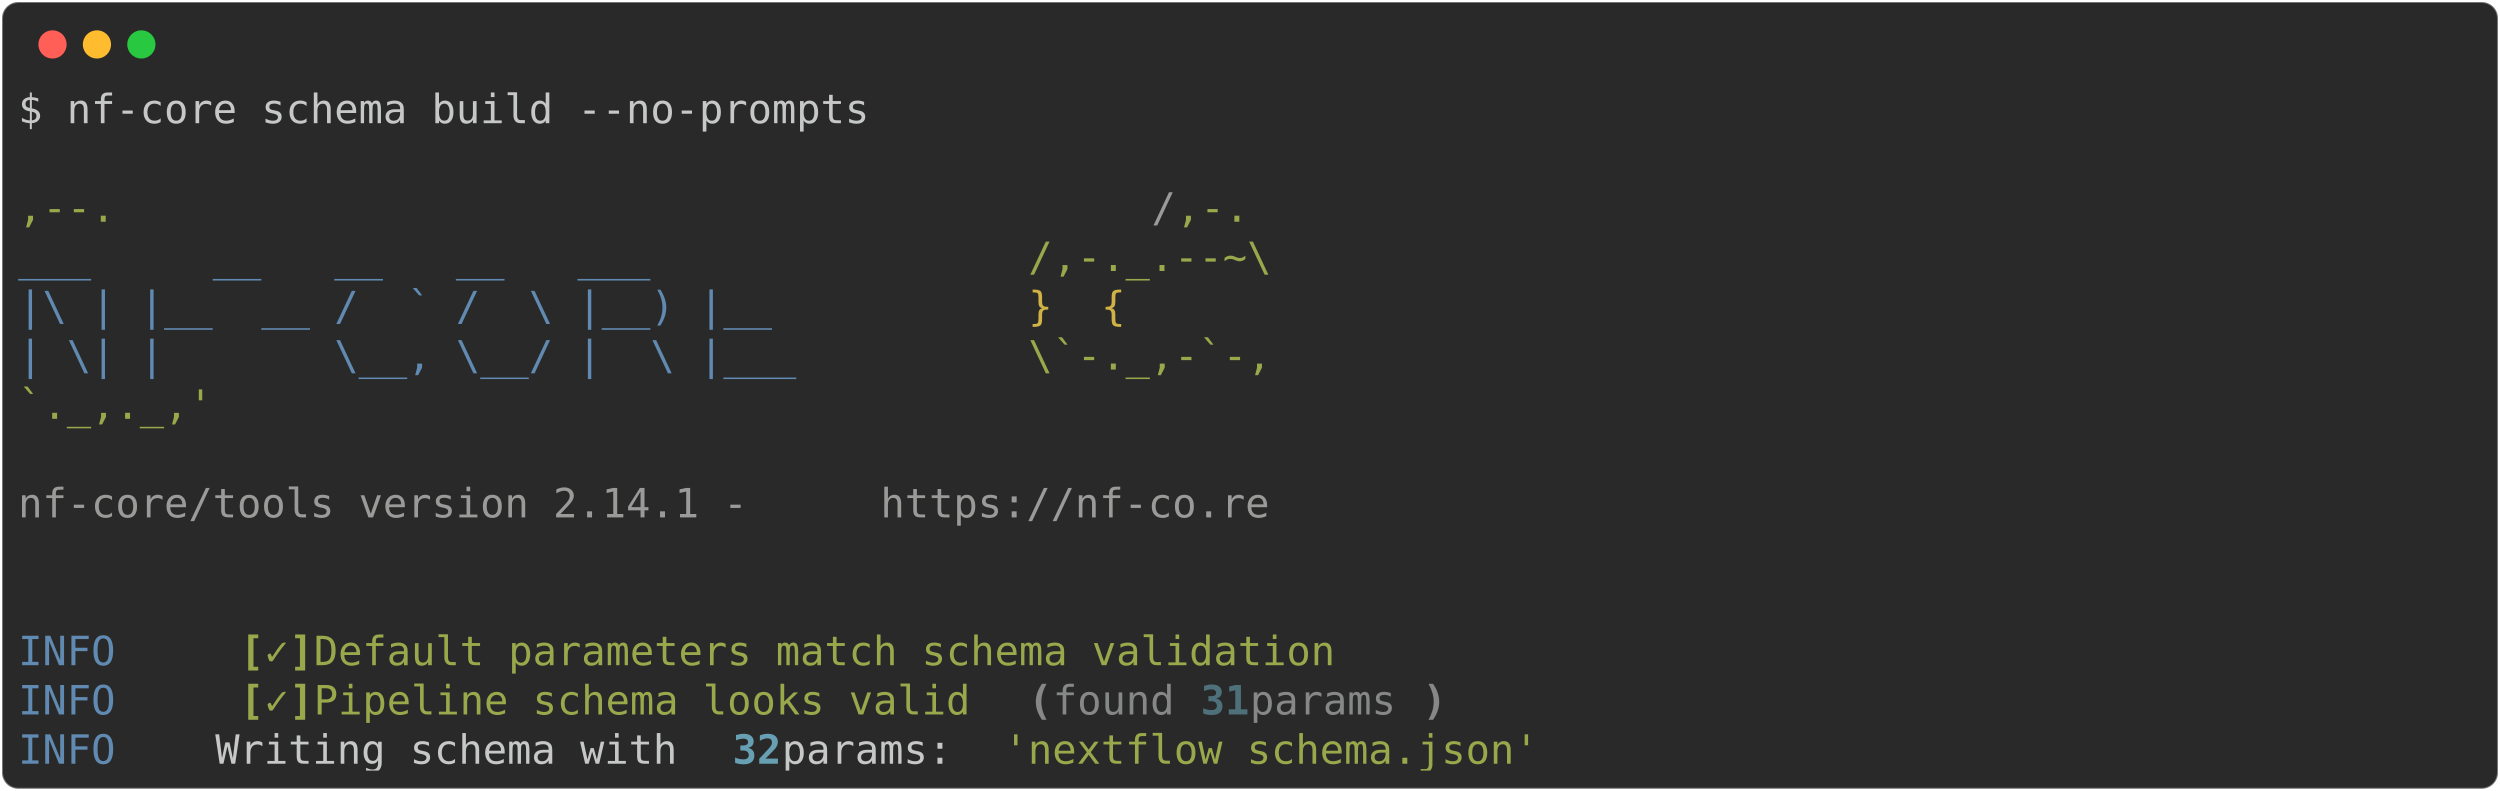
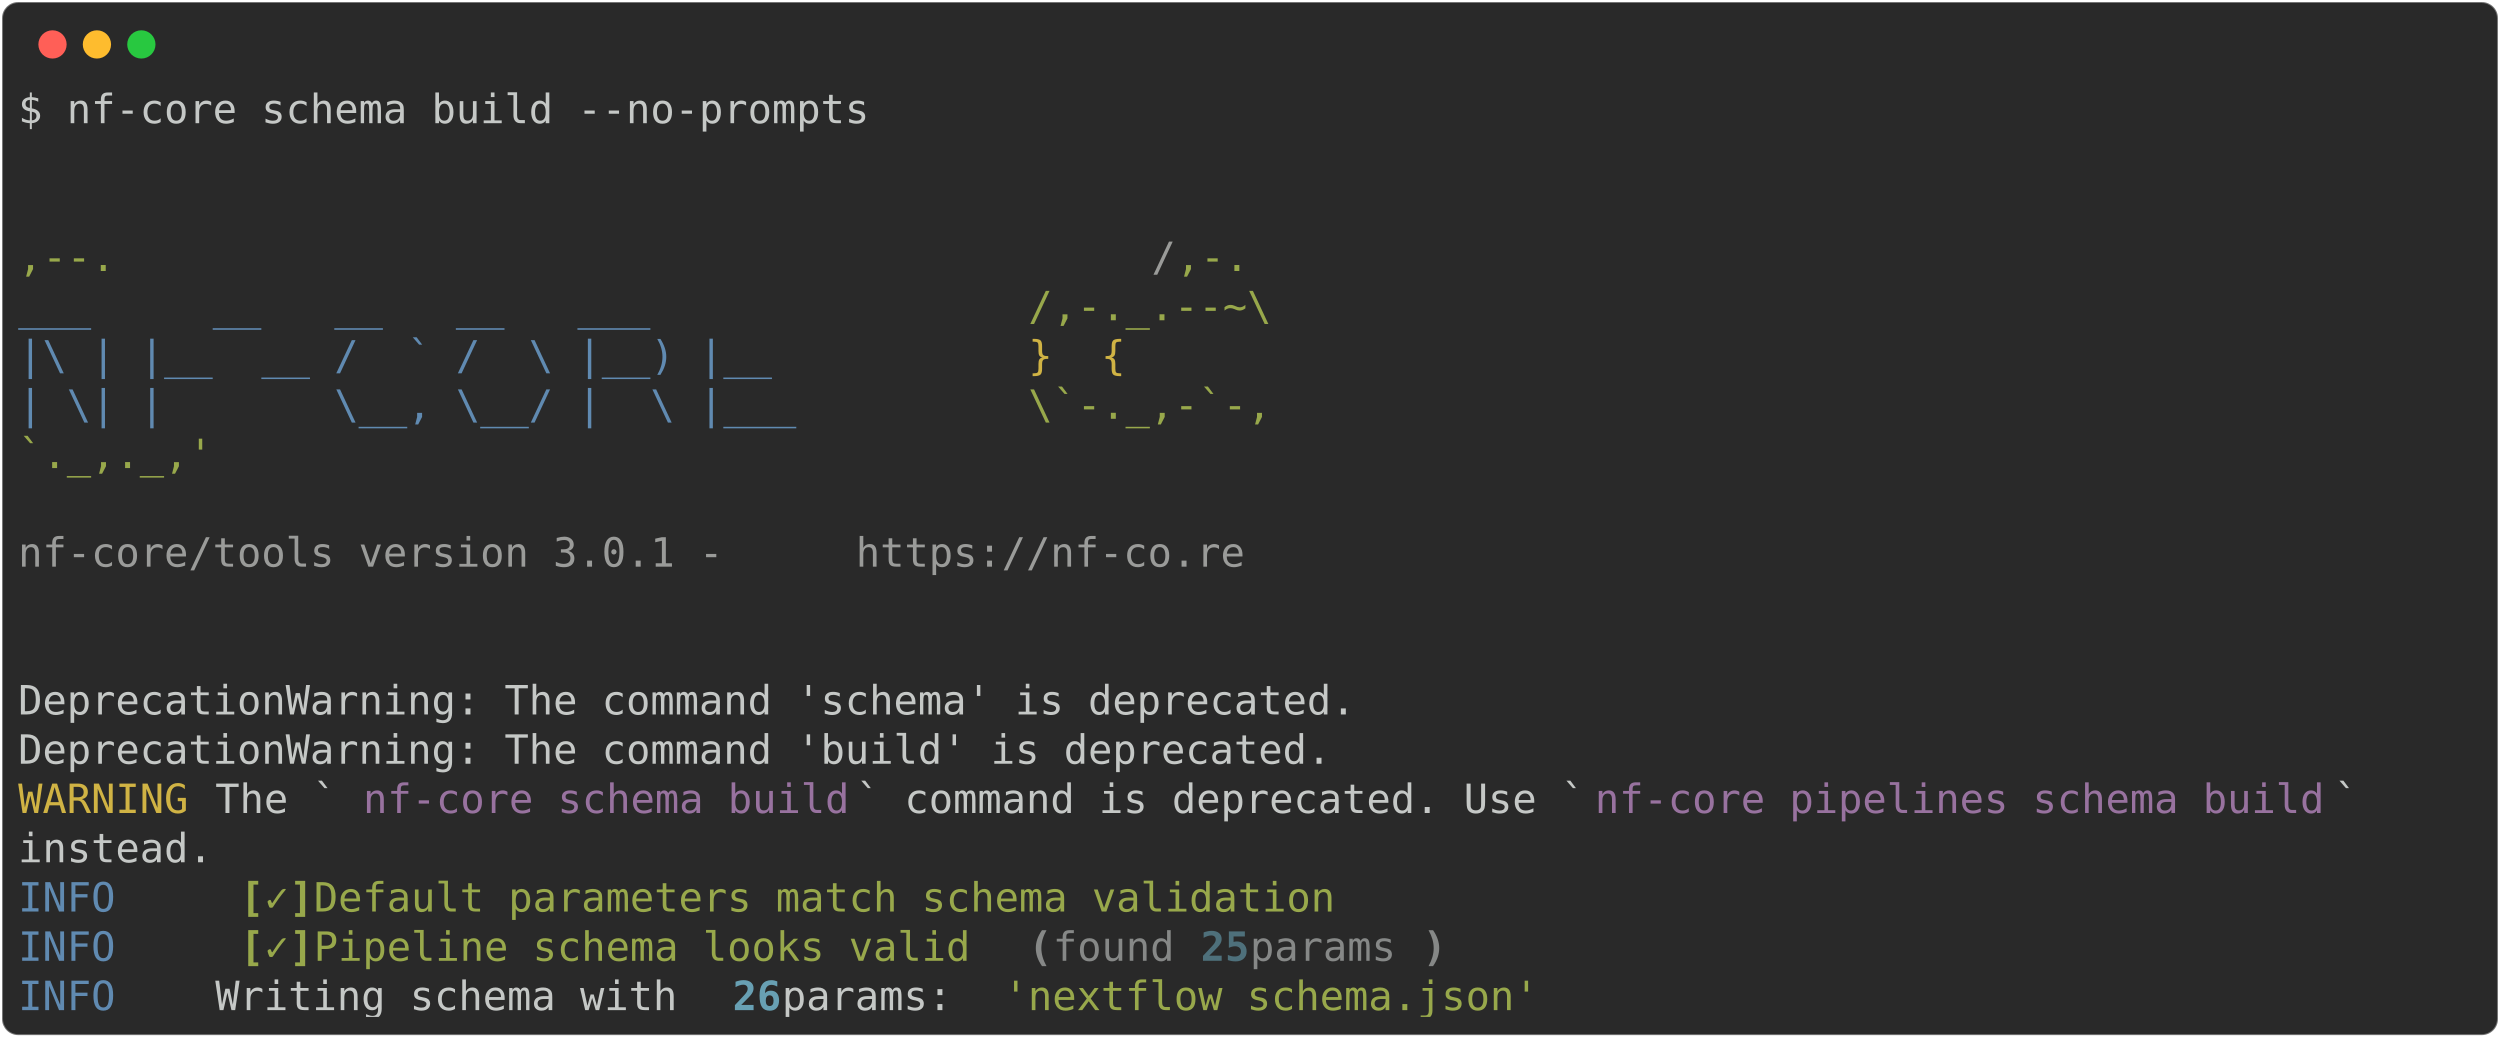
- <svg xmlns="http://www.w3.org/2000/svg" class="rich-terminal" viewBox="0 0 1238 391.6">
+ <svg xmlns="http://www.w3.org/2000/svg" class="rich-terminal" viewBox="0 0 1238 513.6">
  <style>

    @font-face {
        font-family: "Fira Code";
        src: local("FiraCode-Regular"),
                url("https://cdnjs.cloudflare.com/ajax/libs/firacode/6.2.0/woff2/FiraCode-Regular.woff2") format("woff2"),
                url("https://cdnjs.cloudflare.com/ajax/libs/firacode/6.2.0/woff/FiraCode-Regular.woff") format("woff");
        font-style: normal;
        font-weight: 400;
    }
    @font-face {
        font-family: "Fira Code";
        src: local("FiraCode-Bold"),
                url("https://cdnjs.cloudflare.com/ajax/libs/firacode/6.2.0/woff2/FiraCode-Bold.woff2") format("woff2"),
                url("https://cdnjs.cloudflare.com/ajax/libs/firacode/6.2.0/woff/FiraCode-Bold.woff") format("woff");
        font-style: bold;
        font-weight: 700;
    }

-     .terminal-1167969027-matrix {
+     .terminal-3978142804-matrix {
        font-family: Fira Code, monospace;
        font-size: 20px;
        line-height: 24.4px;
        font-variant-east-asian: full-width;
    }

-     .terminal-1167969027-title {
+     .terminal-3978142804-title {
        font-size: 18px;
        font-weight: bold;
        font-family: arial;
    }

-     .terminal-1167969027-r1 { fill: #c5c8c6 }
- .terminal-1167969027-r2 { fill: #98a84b }
- .terminal-1167969027-r3 { fill: #9a9b99 }
- .terminal-1167969027-r4 { fill: #608ab1 }
- .terminal-1167969027-r5 { fill: #d0b344 }
- .terminal-1167969027-r6 { fill: #98a84b;font-weight: bold }
- .terminal-1167969027-r7 { fill: #868887;font-weight: bold }
- .terminal-1167969027-r8 { fill: #868887 }
- .terminal-1167969027-r9 { fill: #4e707b;font-weight: bold }
- .terminal-1167969027-r10 { fill: #68a0b3;font-weight: bold }
+     .terminal-3978142804-r1 { fill: #c5c8c6 }
+ .terminal-3978142804-r2 { fill: #98a84b }
+ .terminal-3978142804-r3 { fill: #9a9b99 }
+ .terminal-3978142804-r4 { fill: #608ab1 }
+ .terminal-3978142804-r5 { fill: #d0b344 }
+ .terminal-3978142804-r6 { fill: #98729f }
+ .terminal-3978142804-r7 { fill: #98a84b;font-weight: bold }
+ .terminal-3978142804-r8 { fill: #868887;font-weight: bold }
+ .terminal-3978142804-r9 { fill: #868887 }
+ .terminal-3978142804-r10 { fill: #4e707b;font-weight: bold }
+ .terminal-3978142804-r11 { fill: #68a0b3;font-weight: bold }
    </style>
  <defs>
-     <clipPath id="terminal-1167969027-clip-terminal">
-       <rect x="0" y="0" width="1219.0" height="340.6" />
+     <clipPath id="terminal-3978142804-clip-terminal">
+       <rect x="0" y="0" width="1219.0" height="462.6" />
    </clipPath>
-     <clipPath id="terminal-1167969027-line-0">
+     <clipPath id="terminal-3978142804-line-0">
      <rect x="0" y="1.5" width="1220" height="24.65" />
    </clipPath>
-     <clipPath id="terminal-1167969027-line-1">
+     <clipPath id="terminal-3978142804-line-1">
      <rect x="0" y="25.9" width="1220" height="24.65" />
    </clipPath>
-     <clipPath id="terminal-1167969027-line-2">
+     <clipPath id="terminal-3978142804-line-2">
      <rect x="0" y="50.3" width="1220" height="24.65" />
    </clipPath>
-     <clipPath id="terminal-1167969027-line-3">
+     <clipPath id="terminal-3978142804-line-3">
      <rect x="0" y="74.7" width="1220" height="24.65" />
    </clipPath>
-     <clipPath id="terminal-1167969027-line-4">
+     <clipPath id="terminal-3978142804-line-4">
      <rect x="0" y="99.1" width="1220" height="24.65" />
    </clipPath>
-     <clipPath id="terminal-1167969027-line-5">
+     <clipPath id="terminal-3978142804-line-5">
      <rect x="0" y="123.5" width="1220" height="24.65" />
    </clipPath>
-     <clipPath id="terminal-1167969027-line-6">
+     <clipPath id="terminal-3978142804-line-6">
      <rect x="0" y="147.9" width="1220" height="24.65" />
    </clipPath>
-     <clipPath id="terminal-1167969027-line-7">
+     <clipPath id="terminal-3978142804-line-7">
      <rect x="0" y="172.3" width="1220" height="24.65" />
    </clipPath>
-     <clipPath id="terminal-1167969027-line-8">
+     <clipPath id="terminal-3978142804-line-8">
      <rect x="0" y="196.7" width="1220" height="24.65" />
    </clipPath>
-     <clipPath id="terminal-1167969027-line-9">
+     <clipPath id="terminal-3978142804-line-9">
      <rect x="0" y="221.1" width="1220" height="24.65" />
    </clipPath>
-     <clipPath id="terminal-1167969027-line-10">
+     <clipPath id="terminal-3978142804-line-10">
      <rect x="0" y="245.5" width="1220" height="24.65" />
    </clipPath>
-     <clipPath id="terminal-1167969027-line-11">
+     <clipPath id="terminal-3978142804-line-11">
      <rect x="0" y="269.9" width="1220" height="24.65" />
    </clipPath>
-     <clipPath id="terminal-1167969027-line-12">
+     <clipPath id="terminal-3978142804-line-12">
      <rect x="0" y="294.3" width="1220" height="24.65" />
    </clipPath>
+     <clipPath id="terminal-3978142804-line-13">
+       <rect x="0" y="318.7" width="1220" height="24.65" />
+     </clipPath>
+     <clipPath id="terminal-3978142804-line-14">
+       <rect x="0" y="343.1" width="1220" height="24.65" />
+     </clipPath>
+     <clipPath id="terminal-3978142804-line-15">
+       <rect x="0" y="367.5" width="1220" height="24.65" />
+     </clipPath>
+     <clipPath id="terminal-3978142804-line-16">
+       <rect x="0" y="391.9" width="1220" height="24.65" />
+     </clipPath>
+     <clipPath id="terminal-3978142804-line-17">
+       <rect x="0" y="416.3" width="1220" height="24.65" />
+     </clipPath>
  </defs>
-   <rect fill="#292929" stroke="rgba(255,255,255,0.35)" stroke-width="1" x="1" y="1" width="1236" height="389.6" rx="8" />
+   <rect fill="#292929" stroke="rgba(255,255,255,0.35)" stroke-width="1" x="1" y="1" width="1236" height="511.6" rx="8" />
  <g transform="translate(26,22)">
    <circle cx="0" cy="0" r="7" fill="#ff5f57" />
    <circle cx="22" cy="0" r="7" fill="#febc2e" />
    <circle cx="44" cy="0" r="7" fill="#28c840" />
  </g>
-   <g transform="translate(9, 41)" clip-path="url(#terminal-1167969027-clip-terminal)">
-     <g class="terminal-1167969027-matrix">
-       <text class="terminal-1167969027-r1" x="0" y="20" textLength="427" clip-path="url(#terminal-1167969027-line-0)">$ nf-core schema build --no-prompts</text>
-       <text class="terminal-1167969027-r1" x="1220" y="20" textLength="12.2" clip-path="url(#terminal-1167969027-line-0)">
+   <g transform="translate(9, 41)" clip-path="url(#terminal-3978142804-clip-terminal)">
+     <g class="terminal-3978142804-matrix">
+       <text class="terminal-3978142804-r1" x="0" y="20" textLength="427" clip-path="url(#terminal-3978142804-line-0)">$ nf-core schema build --no-prompts</text>
+       <text class="terminal-3978142804-r1" x="1220" y="20" textLength="12.2" clip-path="url(#terminal-3978142804-line-0)">
</text>
-       <text class="terminal-1167969027-r1" x="1220" y="44.4" textLength="12.2" clip-path="url(#terminal-1167969027-line-1)">
+       <text class="terminal-3978142804-r1" x="1220" y="44.4" textLength="12.2" clip-path="url(#terminal-3978142804-line-1)">
</text>
-       <text class="terminal-1167969027-r2" x="0" y="68.8" textLength="561.2" clip-path="url(#terminal-1167969027-line-2)">                                          ,--.</text>
-       <text class="terminal-1167969027-r3" x="561.2" y="68.8" textLength="12.2" clip-path="url(#terminal-1167969027-line-2)">/</text>
-       <text class="terminal-1167969027-r2" x="573.4" y="68.8" textLength="36.6" clip-path="url(#terminal-1167969027-line-2)">,-.</text>
-       <text class="terminal-1167969027-r1" x="1220" y="68.8" textLength="12.2" clip-path="url(#terminal-1167969027-line-2)">
+       <text class="terminal-3978142804-r1" x="1220" y="68.8" textLength="12.2" clip-path="url(#terminal-3978142804-line-2)">
</text>
-       <text class="terminal-1167969027-r4" x="0" y="93.2" textLength="500.2" clip-path="url(#terminal-1167969027-line-3)">          ___     __   __   __   ___     </text>
-       <text class="terminal-1167969027-r2" x="500.2" y="93.2" textLength="122" clip-path="url(#terminal-1167969027-line-3)">/,-._.--~\</text>
-       <text class="terminal-1167969027-r1" x="1220" y="93.2" textLength="12.2" clip-path="url(#terminal-1167969027-line-3)">
+       <text class="terminal-3978142804-r2" x="0" y="93.2" textLength="561.2" clip-path="url(#terminal-3978142804-line-3)">                                          ,--.</text>
+       <text class="terminal-3978142804-r3" x="561.2" y="93.2" textLength="12.2" clip-path="url(#terminal-3978142804-line-3)">/</text>
+       <text class="terminal-3978142804-r2" x="573.4" y="93.2" textLength="36.6" clip-path="url(#terminal-3978142804-line-3)">,-.</text>
+       <text class="terminal-3978142804-r1" x="1220" y="93.2" textLength="12.2" clip-path="url(#terminal-3978142804-line-3)">
</text>
-       <text class="terminal-1167969027-r4" x="0" y="117.6" textLength="500.2" clip-path="url(#terminal-1167969027-line-4)">    |\ | |__  __ /  ` /  \ |__) |__      </text>
-       <text class="terminal-1167969027-r5" x="500.2" y="117.6" textLength="85.4" clip-path="url(#terminal-1167969027-line-4)">   }  {</text>
-       <text class="terminal-1167969027-r1" x="1220" y="117.6" textLength="12.2" clip-path="url(#terminal-1167969027-line-4)">
+       <text class="terminal-3978142804-r4" x="0" y="117.6" textLength="500.2" clip-path="url(#terminal-3978142804-line-4)">          ___     __   __   __   ___     </text>
+       <text class="terminal-3978142804-r2" x="500.2" y="117.6" textLength="134.2" clip-path="url(#terminal-3978142804-line-4)">/,-._.--~\ </text>
+       <text class="terminal-3978142804-r1" x="1220" y="117.6" textLength="12.2" clip-path="url(#terminal-3978142804-line-4)">
</text>
-       <text class="terminal-1167969027-r4" x="0" y="142" textLength="500.2" clip-path="url(#terminal-1167969027-line-5)">    | \| |       \__, \__/ |  \ |___     </text>
-       <text class="terminal-1167969027-r2" x="500.2" y="142" textLength="122" clip-path="url(#terminal-1167969027-line-5)">\`-._,-`-,</text>
-       <text class="terminal-1167969027-r1" x="1220" y="142" textLength="12.2" clip-path="url(#terminal-1167969027-line-5)">
+       <text class="terminal-3978142804-r4" x="0" y="142" textLength="500.2" clip-path="url(#terminal-3978142804-line-5)">    |\ | |__  __ /  ` /  \ |__) |__      </text>
+       <text class="terminal-3978142804-r5" x="500.2" y="142" textLength="85.4" clip-path="url(#terminal-3978142804-line-5)">   }  {</text>
+       <text class="terminal-3978142804-r1" x="1220" y="142" textLength="12.2" clip-path="url(#terminal-3978142804-line-5)">
</text>
-       <text class="terminal-1167969027-r2" x="0" y="166.4" textLength="610" clip-path="url(#terminal-1167969027-line-6)">                                          `._,._,'</text>
-       <text class="terminal-1167969027-r1" x="1220" y="166.4" textLength="12.2" clip-path="url(#terminal-1167969027-line-6)">
+       <text class="terminal-3978142804-r4" x="0" y="166.4" textLength="500.2" clip-path="url(#terminal-3978142804-line-6)">    | \| |       \__, \__/ |  \ |___     </text>
+       <text class="terminal-3978142804-r2" x="500.2" y="166.4" textLength="122" clip-path="url(#terminal-3978142804-line-6)">\`-._,-`-,</text>
+       <text class="terminal-3978142804-r1" x="1220" y="166.4" textLength="12.2" clip-path="url(#terminal-3978142804-line-6)">
</text>
-       <text class="terminal-1167969027-r1" x="1220" y="190.8" textLength="12.2" clip-path="url(#terminal-1167969027-line-7)">
+       <text class="terminal-3978142804-r2" x="0" y="190.8" textLength="610" clip-path="url(#terminal-3978142804-line-7)">                                          `._,._,'</text>
+       <text class="terminal-3978142804-r1" x="1220" y="190.8" textLength="12.2" clip-path="url(#terminal-3978142804-line-7)">
</text>
-       <text class="terminal-1167969027-r3" x="0" y="215.2" textLength="427" clip-path="url(#terminal-1167969027-line-8)">    nf-core/tools version 2.14.1 - </text>
-       <text class="terminal-1167969027-r3" x="427" y="215.2" textLength="195.2" clip-path="url(#terminal-1167969027-line-8)">https://nf-co.re</text>
-       <text class="terminal-1167969027-r1" x="1220" y="215.2" textLength="12.2" clip-path="url(#terminal-1167969027-line-8)">
+       <text class="terminal-3978142804-r1" x="1220" y="215.2" textLength="12.2" clip-path="url(#terminal-3978142804-line-8)">
</text>
-       <text class="terminal-1167969027-r1" x="1220" y="239.6" textLength="12.2" clip-path="url(#terminal-1167969027-line-9)">
+       <text class="terminal-3978142804-r3" x="0" y="239.6" textLength="414.8" clip-path="url(#terminal-3978142804-line-9)">    nf-core/tools version 3.0.1 - </text>
+       <text class="terminal-3978142804-r3" x="414.8" y="239.6" textLength="195.2" clip-path="url(#terminal-3978142804-line-9)">https://nf-co.re</text>
+       <text class="terminal-3978142804-r1" x="1220" y="239.6" textLength="12.2" clip-path="url(#terminal-3978142804-line-9)">
</text>
-       <text class="terminal-1167969027-r1" x="1220" y="264" textLength="12.2" clip-path="url(#terminal-1167969027-line-10)">
+       <text class="terminal-3978142804-r1" x="1220" y="264" textLength="12.2" clip-path="url(#terminal-3978142804-line-10)">
</text>
-       <text class="terminal-1167969027-r4" x="0" y="288.4" textLength="97.6" clip-path="url(#terminal-1167969027-line-11)">INFO    </text>
-       <text class="terminal-1167969027-r6" x="109.8" y="288.4" textLength="12.2" clip-path="url(#terminal-1167969027-line-11)">[</text>
-       <text class="terminal-1167969027-r2" x="122" y="288.4" textLength="12.2" clip-path="url(#terminal-1167969027-line-11)">✓</text>
-       <text class="terminal-1167969027-r6" x="134.2" y="288.4" textLength="12.2" clip-path="url(#terminal-1167969027-line-11)">]</text>
-       <text class="terminal-1167969027-r2" x="146.4" y="288.4" textLength="524.6" clip-path="url(#terminal-1167969027-line-11)"> Default parameters match schema validation</text>
-       <text class="terminal-1167969027-r1" x="1220" y="288.4" textLength="12.2" clip-path="url(#terminal-1167969027-line-11)">
+       <text class="terminal-3978142804-r1" x="1220" y="288.4" textLength="12.2" clip-path="url(#terminal-3978142804-line-11)">
</text>
-       <text class="terminal-1167969027-r4" x="0" y="312.8" textLength="97.6" clip-path="url(#terminal-1167969027-line-12)">INFO    </text>
-       <text class="terminal-1167969027-r6" x="109.8" y="312.8" textLength="12.2" clip-path="url(#terminal-1167969027-line-12)">[</text>
-       <text class="terminal-1167969027-r2" x="122" y="312.8" textLength="12.2" clip-path="url(#terminal-1167969027-line-12)">✓</text>
-       <text class="terminal-1167969027-r6" x="134.2" y="312.8" textLength="12.2" clip-path="url(#terminal-1167969027-line-12)">]</text>
-       <text class="terminal-1167969027-r2" x="146.4" y="312.8" textLength="341.6" clip-path="url(#terminal-1167969027-line-12)"> Pipeline schema looks valid</text>
-       <text class="terminal-1167969027-r7" x="500.2" y="312.8" textLength="12.2" clip-path="url(#terminal-1167969027-line-12)">(</text>
-       <text class="terminal-1167969027-r8" x="512.4" y="312.8" textLength="73.2" clip-path="url(#terminal-1167969027-line-12)">found </text>
-       <text class="terminal-1167969027-r9" x="585.6" y="312.8" textLength="24.4" clip-path="url(#terminal-1167969027-line-12)">31</text>
-       <text class="terminal-1167969027-r8" x="610" y="312.8" textLength="85.4" clip-path="url(#terminal-1167969027-line-12)"> params</text>
-       <text class="terminal-1167969027-r7" x="695.4" y="312.8" textLength="12.2" clip-path="url(#terminal-1167969027-line-12)">)</text>
-       <text class="terminal-1167969027-r1" x="1220" y="312.8" textLength="12.2" clip-path="url(#terminal-1167969027-line-12)">
+       <text class="terminal-3978142804-r1" x="0" y="312.8" textLength="671" clip-path="url(#terminal-3978142804-line-12)">DeprecationWarning: The command 'schema' is deprecated.</text>
+       <text class="terminal-3978142804-r1" x="1220" y="312.8" textLength="12.2" clip-path="url(#terminal-3978142804-line-12)">
</text>
-       <text class="terminal-1167969027-r4" x="0" y="337.2" textLength="97.6" clip-path="url(#terminal-1167969027-line-13)">INFO    </text>
-       <text class="terminal-1167969027-r1" x="97.6" y="337.2" textLength="256.2" clip-path="url(#terminal-1167969027-line-13)"> Writing schema with </text>
-       <text class="terminal-1167969027-r10" x="353.8" y="337.2" textLength="24.4" clip-path="url(#terminal-1167969027-line-13)">32</text>
-       <text class="terminal-1167969027-r1" x="378.2" y="337.2" textLength="109.8" clip-path="url(#terminal-1167969027-line-13)"> params: </text>
-       <text class="terminal-1167969027-r2" x="488" y="337.2" textLength="268.4" clip-path="url(#terminal-1167969027-line-13)">'nextflow_schema.json'</text>
-       <text class="terminal-1167969027-r1" x="1220" y="337.2" textLength="12.2" clip-path="url(#terminal-1167969027-line-13)">
+       <text class="terminal-3978142804-r1" x="0" y="337.2" textLength="658.8" clip-path="url(#terminal-3978142804-line-13)">DeprecationWarning: The command 'build' is deprecated.</text>
+       <text class="terminal-3978142804-r1" x="1220" y="337.2" textLength="12.2" clip-path="url(#terminal-3978142804-line-13)">
+ </text>
+       <text class="terminal-3978142804-r5" x="0" y="361.6" textLength="97.6" clip-path="url(#terminal-3978142804-line-14)">WARNING </text>
+       <text class="terminal-3978142804-r1" x="97.6" y="361.6" textLength="73.2" clip-path="url(#terminal-3978142804-line-14)"> The `</text>
+       <text class="terminal-3978142804-r6" x="170.8" y="361.6" textLength="244" clip-path="url(#terminal-3978142804-line-14)">nf-core schema build</text>
+       <text class="terminal-3978142804-r1" x="414.8" y="361.6" textLength="366" clip-path="url(#terminal-3978142804-line-14)">` command is deprecated. Use `</text>
+       <text class="terminal-3978142804-r6" x="780.8" y="361.6" textLength="366" clip-path="url(#terminal-3978142804-line-14)">nf-core pipelines schema build</text>
+       <text class="terminal-3978142804-r1" x="1146.8" y="361.6" textLength="73.2" clip-path="url(#terminal-3978142804-line-14)">`     </text>
+       <text class="terminal-3978142804-r1" x="1220" y="361.6" textLength="12.2" clip-path="url(#terminal-3978142804-line-14)">
+ </text>
+       <text class="terminal-3978142804-r1" x="0" y="386" textLength="1220" clip-path="url(#terminal-3978142804-line-15)">         instead.                                                                                   </text>
+       <text class="terminal-3978142804-r1" x="1220" y="386" textLength="12.2" clip-path="url(#terminal-3978142804-line-15)">
+ </text>
+       <text class="terminal-3978142804-r4" x="0" y="410.4" textLength="97.6" clip-path="url(#terminal-3978142804-line-16)">INFO    </text>
+       <text class="terminal-3978142804-r7" x="109.8" y="410.4" textLength="12.2" clip-path="url(#terminal-3978142804-line-16)">[</text>
+       <text class="terminal-3978142804-r2" x="122" y="410.4" textLength="12.2" clip-path="url(#terminal-3978142804-line-16)">✓</text>
+       <text class="terminal-3978142804-r7" x="134.2" y="410.4" textLength="12.2" clip-path="url(#terminal-3978142804-line-16)">]</text>
+       <text class="terminal-3978142804-r2" x="146.4" y="410.4" textLength="524.6" clip-path="url(#terminal-3978142804-line-16)"> Default parameters match schema validation</text>
+       <text class="terminal-3978142804-r1" x="1220" y="410.4" textLength="12.2" clip-path="url(#terminal-3978142804-line-16)">
+ </text>
+       <text class="terminal-3978142804-r4" x="0" y="434.8" textLength="97.6" clip-path="url(#terminal-3978142804-line-17)">INFO    </text>
+       <text class="terminal-3978142804-r7" x="109.8" y="434.8" textLength="12.2" clip-path="url(#terminal-3978142804-line-17)">[</text>
+       <text class="terminal-3978142804-r2" x="122" y="434.8" textLength="12.2" clip-path="url(#terminal-3978142804-line-17)">✓</text>
+       <text class="terminal-3978142804-r7" x="134.2" y="434.8" textLength="12.2" clip-path="url(#terminal-3978142804-line-17)">]</text>
+       <text class="terminal-3978142804-r2" x="146.4" y="434.8" textLength="341.6" clip-path="url(#terminal-3978142804-line-17)"> Pipeline schema looks valid</text>
+       <text class="terminal-3978142804-r8" x="500.2" y="434.8" textLength="12.2" clip-path="url(#terminal-3978142804-line-17)">(</text>
+       <text class="terminal-3978142804-r9" x="512.4" y="434.8" textLength="73.2" clip-path="url(#terminal-3978142804-line-17)">found </text>
+       <text class="terminal-3978142804-r10" x="585.6" y="434.8" textLength="24.4" clip-path="url(#terminal-3978142804-line-17)">25</text>
+       <text class="terminal-3978142804-r9" x="610" y="434.8" textLength="85.4" clip-path="url(#terminal-3978142804-line-17)"> params</text>
+       <text class="terminal-3978142804-r8" x="695.4" y="434.8" textLength="12.2" clip-path="url(#terminal-3978142804-line-17)">)</text>
+       <text class="terminal-3978142804-r1" x="1220" y="434.8" textLength="12.2" clip-path="url(#terminal-3978142804-line-17)">
+ </text>
+       <text class="terminal-3978142804-r4" x="0" y="459.2" textLength="97.6" clip-path="url(#terminal-3978142804-line-18)">INFO    </text>
+       <text class="terminal-3978142804-r1" x="97.6" y="459.2" textLength="256.2" clip-path="url(#terminal-3978142804-line-18)"> Writing schema with </text>
+       <text class="terminal-3978142804-r11" x="353.8" y="459.2" textLength="24.4" clip-path="url(#terminal-3978142804-line-18)">26</text>
+       <text class="terminal-3978142804-r1" x="378.2" y="459.2" textLength="109.8" clip-path="url(#terminal-3978142804-line-18)"> params: </text>
+       <text class="terminal-3978142804-r2" x="488" y="459.2" textLength="268.4" clip-path="url(#terminal-3978142804-line-18)">'nextflow_schema.json'</text>
+       <text class="terminal-3978142804-r1" x="1220" y="459.2" textLength="12.2" clip-path="url(#terminal-3978142804-line-18)">
</text>
    </g>
  </g>
</svg>
